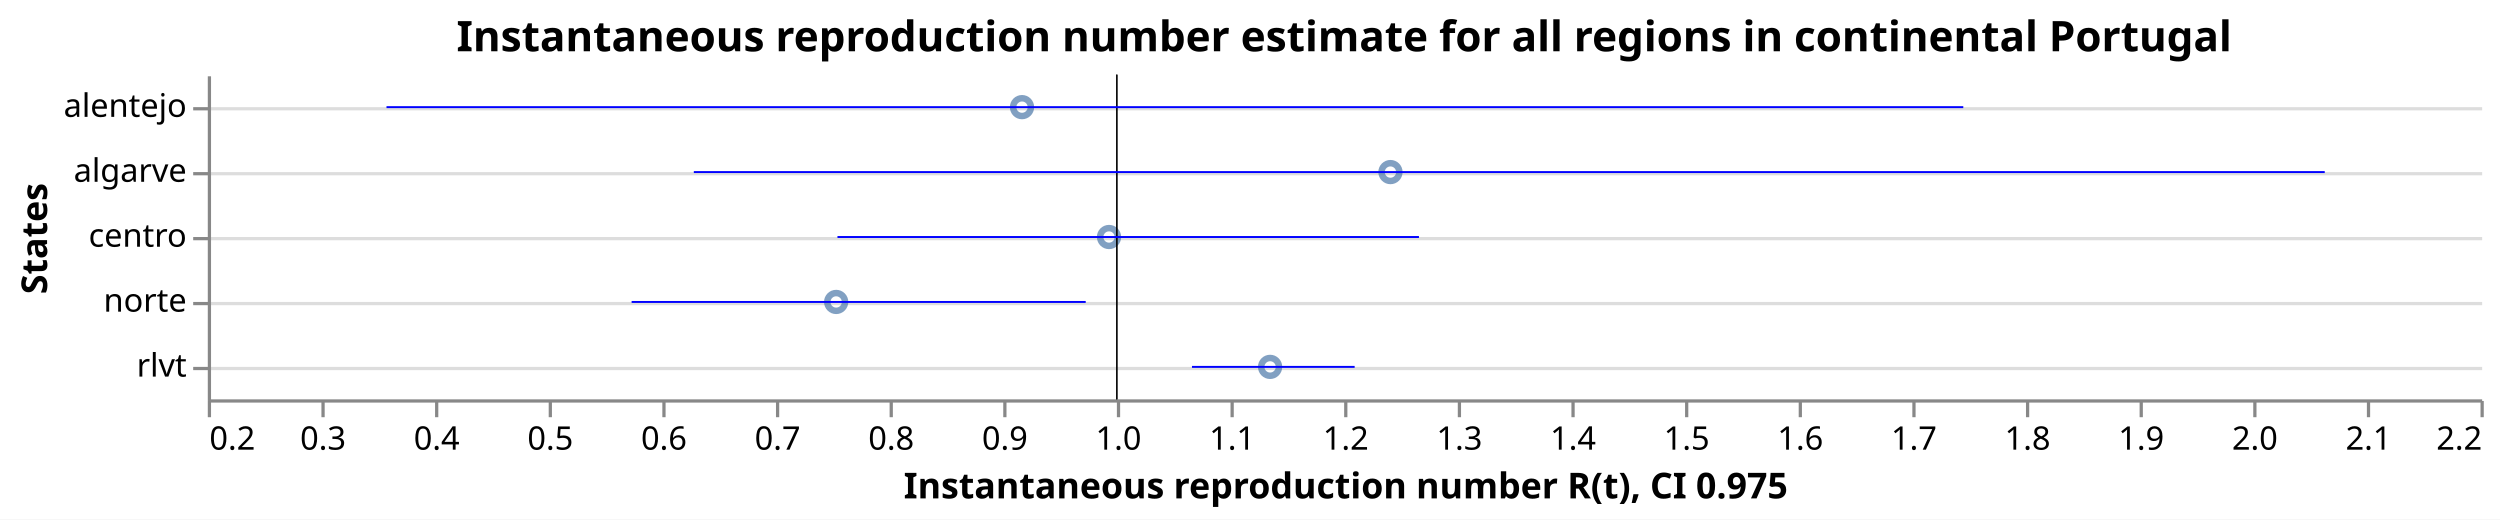
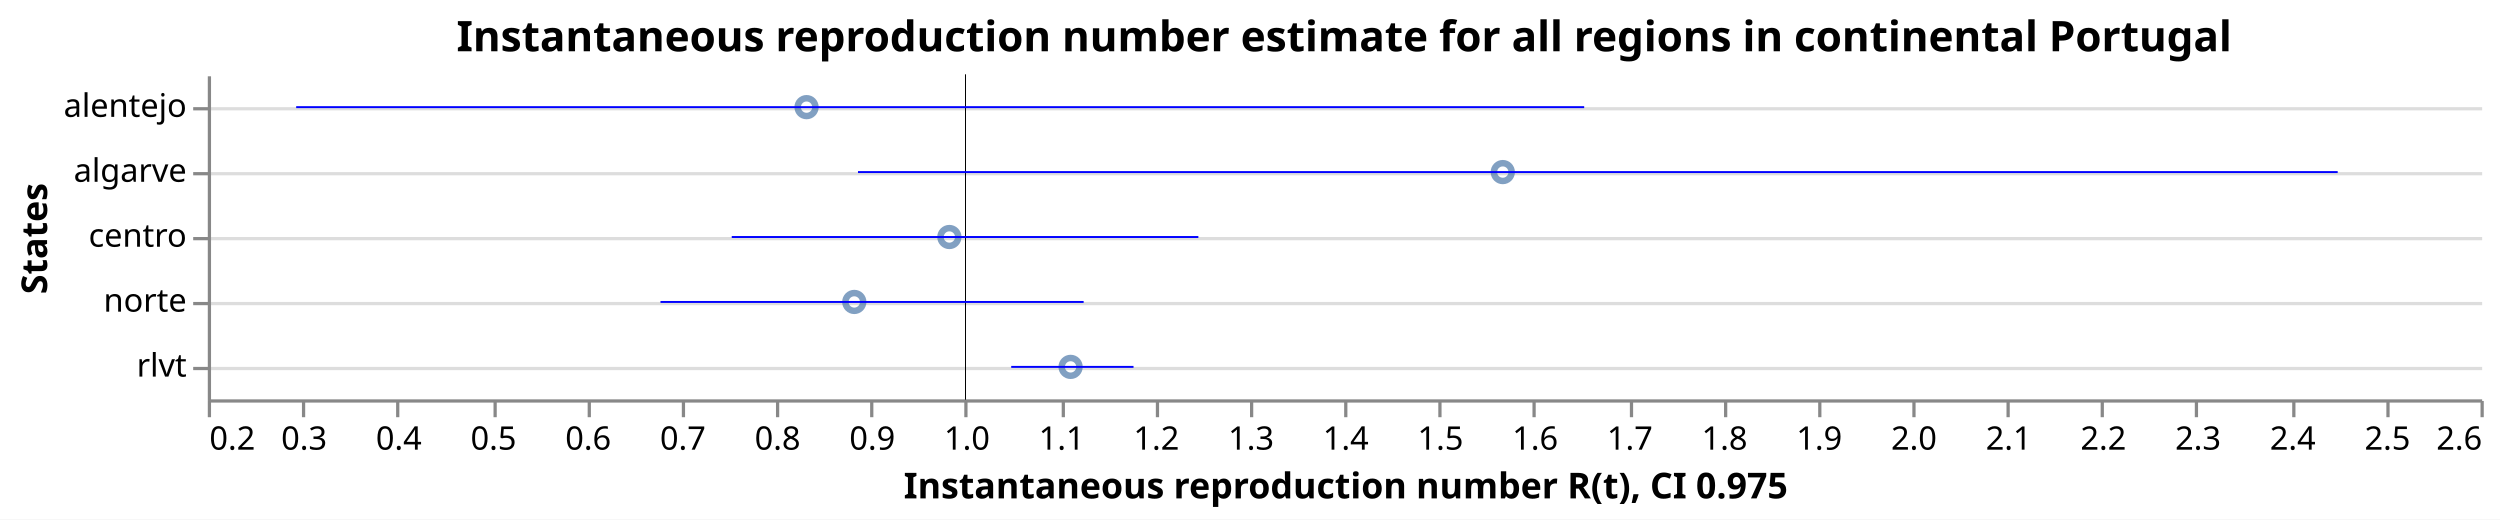
<svg xmlns="http://www.w3.org/2000/svg" class="marks" width="770" height="160" viewBox="0 0 770 160" version="1.1">
  <rect width="770" height="160" fill="white" />
  <g fill="none" stroke-miterlimit="10" transform="translate(64,23)">
    <g class="mark-group role-frame root" role="graphics-object" aria-roledescription="group mark container">
      <g transform="translate(0,0)">
        <path class="background" aria-hidden="true" d="M0.5,0.5h700v100h-700Z" />
        <g>
          <g class="mark-group role-axis" aria-hidden="true">
            <g transform="translate(0.5,0.5)">
              <path class="background" aria-hidden="true" d="M0,0h0v0h0Z" pointer-events="none" />
              <g>
                <g class="mark-rule role-axis-grid" pointer-events="none">
                  <line transform="translate(0,10)" x2="700" y2="0" stroke="#ddd" stroke-width="1" opacity="1" />
                  <line transform="translate(0,30)" x2="700" y2="0" stroke="#ddd" stroke-width="1" opacity="1" />
                  <line transform="translate(0,50)" x2="700" y2="0" stroke="#ddd" stroke-width="1" opacity="1" />
                  <line transform="translate(0,70)" x2="700" y2="0" stroke="#ddd" stroke-width="1" opacity="1" />
                  <line transform="translate(0,90)" x2="700" y2="0" stroke="#ddd" stroke-width="1" opacity="1" />
                </g>
              </g>
              <path class="foreground" aria-hidden="true" d="" pointer-events="none" display="none" />
            </g>
          </g>
-           <g class="mark-group role-axis" role="graphics-symbol" aria-roledescription="axis" aria-label="X-axis titled 'Instantaneous reproduction number R(t), CI 0.975' for a linear scale with values from 0.2 to 2.2">
+           <g class="mark-group role-axis" role="graphics-symbol" aria-roledescription="axis" aria-label="X-axis titled 'Instantaneous reproduction number R(t), CI 0.975' for a linear scale with values from 0.2 to 2.6">
            <g transform="translate(0.5,100.5)">
              <path class="background" aria-hidden="true" d="M0,0h0v0h0Z" pointer-events="none" />
              <g>
                <g class="mark-rule role-axis-tick" pointer-events="none">
                  <line transform="translate(0,0)" x2="0" y2="5" stroke="#888" stroke-width="1" opacity="1" />
-                   <line transform="translate(35,0)" x2="0" y2="5" stroke="#888" stroke-width="1" opacity="1" />
-                   <line transform="translate(70,0)" x2="0" y2="5" stroke="#888" stroke-width="1" opacity="1" />
-                   <line transform="translate(105,0)" x2="0" y2="5" stroke="#888" stroke-width="1" opacity="1" />
-                   <line transform="translate(140,0)" x2="0" y2="5" stroke="#888" stroke-width="1" opacity="1" />
+                   <line transform="translate(29,0)" x2="0" y2="5" stroke="#888" stroke-width="1" opacity="1" />
+                   <line transform="translate(58,0)" x2="0" y2="5" stroke="#888" stroke-width="1" opacity="1" />
+                   <line transform="translate(88,0)" x2="0" y2="5" stroke="#888" stroke-width="1" opacity="1" />
+                   <line transform="translate(117,0)" x2="0" y2="5" stroke="#888" stroke-width="1" opacity="1" />
+                   <line transform="translate(146,0)" x2="0" y2="5" stroke="#888" stroke-width="1" opacity="1" />
                  <line transform="translate(175,0)" x2="0" y2="5" stroke="#888" stroke-width="1" opacity="1" />
-                   <line transform="translate(210,0)" x2="0" y2="5" stroke="#888" stroke-width="1" opacity="1" />
-                   <line transform="translate(245,0)" x2="0" y2="5" stroke="#888" stroke-width="1" opacity="1" />
-                   <line transform="translate(280,0)" x2="0" y2="5" stroke="#888" stroke-width="1" opacity="1" />
-                   <line transform="translate(315,0)" x2="0" y2="5" stroke="#888" stroke-width="1" opacity="1" />
+                   <line transform="translate(204,0)" x2="0" y2="5" stroke="#888" stroke-width="1" opacity="1" />
+                   <line transform="translate(233,0)" x2="0" y2="5" stroke="#888" stroke-width="1" opacity="1" />
+                   <line transform="translate(263,0)" x2="0" y2="5" stroke="#888" stroke-width="1" opacity="1" />
+                   <line transform="translate(292,0)" x2="0" y2="5" stroke="#888" stroke-width="1" opacity="1" />
+                   <line transform="translate(321,0)" x2="0" y2="5" stroke="#888" stroke-width="1" opacity="1" />
                  <line transform="translate(350,0)" x2="0" y2="5" stroke="#888" stroke-width="1" opacity="1" />
-                   <line transform="translate(385,0)" x2="0" y2="5" stroke="#888" stroke-width="1" opacity="1" />
-                   <line transform="translate(420,0)" x2="0" y2="5" stroke="#888" stroke-width="1" opacity="1" />
-                   <line transform="translate(455,0)" x2="0" y2="5" stroke="#888" stroke-width="1" opacity="1" />
-                   <line transform="translate(490,0)" x2="0" y2="5" stroke="#888" stroke-width="1" opacity="1" />
+                   <line transform="translate(379,0)" x2="0" y2="5" stroke="#888" stroke-width="1" opacity="1" />
+                   <line transform="translate(408,0)" x2="0" y2="5" stroke="#888" stroke-width="1" opacity="1" />
+                   <line transform="translate(438,0)" x2="0" y2="5" stroke="#888" stroke-width="1" opacity="1" />
+                   <line transform="translate(467,0)" x2="0" y2="5" stroke="#888" stroke-width="1" opacity="1" />
+                   <line transform="translate(496,0)" x2="0" y2="5" stroke="#888" stroke-width="1" opacity="1" />
                  <line transform="translate(525,0)" x2="0" y2="5" stroke="#888" stroke-width="1" opacity="1" />
-                   <line transform="translate(560,0)" x2="0" y2="5" stroke="#888" stroke-width="1" opacity="1" />
-                   <line transform="translate(595,0)" x2="0" y2="5" stroke="#888" stroke-width="1" opacity="1" />
-                   <line transform="translate(630,0)" x2="0" y2="5" stroke="#888" stroke-width="1" opacity="1" />
-                   <line transform="translate(665,0)" x2="0" y2="5" stroke="#888" stroke-width="1" opacity="1" />
+                   <line transform="translate(554,0)" x2="0" y2="5" stroke="#888" stroke-width="1" opacity="1" />
+                   <line transform="translate(583,0)" x2="0" y2="5" stroke="#888" stroke-width="1" opacity="1" />
+                   <line transform="translate(612,0)" x2="0" y2="5" stroke="#888" stroke-width="1" opacity="1" />
+                   <line transform="translate(642,0)" x2="0" y2="5" stroke="#888" stroke-width="1" opacity="1" />
+                   <line transform="translate(671,0)" x2="0" y2="5" stroke="#888" stroke-width="1" opacity="1" />
                  <line transform="translate(700,0)" x2="0" y2="5" stroke="#888" stroke-width="1" opacity="1" />
                </g>
                <g class="mark-text role-axis-label" pointer-events="none">
                  <text text-anchor="start" transform="translate(0,15)" font-family="sans-serif" font-size="10px" fill="#000" opacity="1">0.2</text>
-                   <text text-anchor="middle" transform="translate(35,15)" font-family="sans-serif" font-size="10px" fill="#000" opacity="1">0.3</text>
-                   <text text-anchor="middle" transform="translate(70,15)" font-family="sans-serif" font-size="10px" fill="#000" opacity="1">0.4</text>
-                   <text text-anchor="middle" transform="translate(105,15)" font-family="sans-serif" font-size="10px" fill="#000" opacity="1">0.5</text>
-                   <text text-anchor="middle" transform="translate(140,15)" font-family="sans-serif" font-size="10px" fill="#000" opacity="1">0.6</text>
-                   <text text-anchor="middle" transform="translate(175,15)" font-family="sans-serif" font-size="10px" fill="#000" opacity="1">0.7</text>
-                   <text text-anchor="middle" transform="translate(210,15)" font-family="sans-serif" font-size="10px" fill="#000" opacity="1">0.8</text>
-                   <text text-anchor="middle" transform="translate(245,15)" font-family="sans-serif" font-size="10px" fill="#000" opacity="1">0.9</text>
-                   <text text-anchor="middle" transform="translate(280,15)" font-family="sans-serif" font-size="10px" fill="#000" opacity="1">1.0</text>
-                   <text text-anchor="middle" transform="translate(315,15)" font-family="sans-serif" font-size="10px" fill="#000" opacity="1">1.1</text>
-                   <text text-anchor="middle" transform="translate(350,15)" font-family="sans-serif" font-size="10px" fill="#000" opacity="1">1.2</text>
-                   <text text-anchor="middle" transform="translate(385,15)" font-family="sans-serif" font-size="10px" fill="#000" opacity="1">1.3</text>
-                   <text text-anchor="middle" transform="translate(420,15)" font-family="sans-serif" font-size="10px" fill="#000" opacity="1">1.4</text>
-                   <text text-anchor="middle" transform="translate(455,15)" font-family="sans-serif" font-size="10px" fill="#000" opacity="1">1.5</text>
-                   <text text-anchor="middle" transform="translate(490,15)" font-family="sans-serif" font-size="10px" fill="#000" opacity="1">1.6</text>
-                   <text text-anchor="middle" transform="translate(525,15)" font-family="sans-serif" font-size="10px" fill="#000" opacity="1">1.7</text>
-                   <text text-anchor="middle" transform="translate(560,15)" font-family="sans-serif" font-size="10px" fill="#000" opacity="1">1.8</text>
-                   <text text-anchor="middle" transform="translate(595,15)" font-family="sans-serif" font-size="10px" fill="#000" opacity="1">1.9</text>
-                   <text text-anchor="middle" transform="translate(630,15)" font-family="sans-serif" font-size="10px" fill="#000" opacity="1">2.0</text>
-                   <text text-anchor="middle" transform="translate(665,15)" font-family="sans-serif" font-size="10px" fill="#000" opacity="1">2.1</text>
-                   <text text-anchor="end" transform="translate(700,15)" font-family="sans-serif" font-size="10px" fill="#000" opacity="1">2.2</text>
+                   <text text-anchor="middle" transform="translate(29.16667,15)" font-family="sans-serif" font-size="10px" fill="#000" opacity="1">0.3</text>
+                   <text text-anchor="middle" transform="translate(58.33333,15)" font-family="sans-serif" font-size="10px" fill="#000" opacity="1">0.4</text>
+                   <text text-anchor="middle" transform="translate(87.5,15)" font-family="sans-serif" font-size="10px" fill="#000" opacity="1">0.5</text>
+                   <text text-anchor="middle" transform="translate(116.6667,15)" font-family="sans-serif" font-size="10px" fill="#000" opacity="1">0.6</text>
+                   <text text-anchor="middle" transform="translate(145.8333,15)" font-family="sans-serif" font-size="10px" fill="#000" opacity="1">0.7</text>
+                   <text text-anchor="middle" transform="translate(175,15)" font-family="sans-serif" font-size="10px" fill="#000" opacity="1">0.8</text>
+                   <text text-anchor="middle" transform="translate(204.1667,15)" font-family="sans-serif" font-size="10px" fill="#000" opacity="1">0.9</text>
+                   <text text-anchor="middle" transform="translate(233.3333,15)" font-family="sans-serif" font-size="10px" fill="#000" opacity="1">1.0</text>
+                   <text text-anchor="middle" transform="translate(262.5,15)" font-family="sans-serif" font-size="10px" fill="#000" opacity="1">1.1</text>
+                   <text text-anchor="middle" transform="translate(291.6667,15)" font-family="sans-serif" font-size="10px" fill="#000" opacity="1">1.2</text>
+                   <text text-anchor="middle" transform="translate(320.8333,15)" font-family="sans-serif" font-size="10px" fill="#000" opacity="1">1.3</text>
+                   <text text-anchor="middle" transform="translate(350,15)" font-family="sans-serif" font-size="10px" fill="#000" opacity="1">1.4</text>
+                   <text text-anchor="middle" transform="translate(379.1667,15)" font-family="sans-serif" font-size="10px" fill="#000" opacity="1">1.5</text>
+                   <text text-anchor="middle" transform="translate(408.3333,15)" font-family="sans-serif" font-size="10px" fill="#000" opacity="1">1.6</text>
+                   <text text-anchor="middle" transform="translate(437.5,15)" font-family="sans-serif" font-size="10px" fill="#000" opacity="1">1.7</text>
+                   <text text-anchor="middle" transform="translate(466.6667,15)" font-family="sans-serif" font-size="10px" fill="#000" opacity="1">1.8</text>
+                   <text text-anchor="middle" transform="translate(495.8333,15)" font-family="sans-serif" font-size="10px" fill="#000" opacity="1">1.9</text>
+                   <text text-anchor="middle" transform="translate(525,15)" font-family="sans-serif" font-size="10px" fill="#000" opacity="1">2.0</text>
+                   <text text-anchor="middle" transform="translate(554.1667,15)" font-family="sans-serif" font-size="10px" fill="#000" opacity="1">2.1</text>
+                   <text text-anchor="middle" transform="translate(583.3333,15)" font-family="sans-serif" font-size="10px" fill="#000" opacity="1">2.2</text>
+                   <text text-anchor="middle" transform="translate(612.5,15)" font-family="sans-serif" font-size="10px" fill="#000" opacity="1">2.3</text>
+                   <text text-anchor="middle" transform="translate(641.6667,15)" font-family="sans-serif" font-size="10px" fill="#000" opacity="1">2.4</text>
+                   <text text-anchor="middle" transform="translate(670.8333,15)" font-family="sans-serif" font-size="10px" fill="#000" opacity="1">2.5</text>
+                   <text text-anchor="end" transform="translate(700,15)" font-family="sans-serif" font-size="10px" fill="#000" opacity="1">2.6</text>
                </g>
                <g class="mark-rule role-axis-domain" pointer-events="none">
                  <line transform="translate(0,0)" x2="700" y2="0" stroke="#888" stroke-width="1" opacity="1" />
                </g>
                <g class="mark-text role-axis-title" pointer-events="none">
                  <text text-anchor="middle" transform="translate(350,30)" font-family="sans-serif" font-size="11px" font-weight="bold" fill="#000" opacity="1">Instantaneous reproduction number R(t), CI 0.975</text>
                </g>
              </g>
              <path class="foreground" aria-hidden="true" d="" pointer-events="none" display="none" />
            </g>
          </g>
          <g class="mark-group role-axis" role="graphics-symbol" aria-roledescription="axis" aria-label="Y-axis titled 'States' for a discrete scale with 5 values: alentejo, algarve, centro, norte, rlvt">
            <g transform="translate(0.5,0.5)">
              <path class="background" aria-hidden="true" d="M0,0h0v0h0Z" pointer-events="none" />
              <g>
                <g class="mark-rule role-axis-tick" pointer-events="none">
                  <line transform="translate(0,10)" x2="-5" y2="0" stroke="#888" stroke-width="1" opacity="1" />
                  <line transform="translate(0,30)" x2="-5" y2="0" stroke="#888" stroke-width="1" opacity="1" />
                  <line transform="translate(0,50)" x2="-5" y2="0" stroke="#888" stroke-width="1" opacity="1" />
                  <line transform="translate(0,70)" x2="-5" y2="0" stroke="#888" stroke-width="1" opacity="1" />
                  <line transform="translate(0,90)" x2="-5" y2="0" stroke="#888" stroke-width="1" opacity="1" />
                </g>
                <g class="mark-text role-axis-label" pointer-events="none">
                  <text text-anchor="end" transform="translate(-7,12.5)" font-family="sans-serif" font-size="10px" fill="#000" opacity="1">alentejo</text>
                  <text text-anchor="end" transform="translate(-7,32.5)" font-family="sans-serif" font-size="10px" fill="#000" opacity="1">algarve</text>
                  <text text-anchor="end" transform="translate(-7,52.5)" font-family="sans-serif" font-size="10px" fill="#000" opacity="1">centro</text>
                  <text text-anchor="end" transform="translate(-7,72.5)" font-family="sans-serif" font-size="10px" fill="#000" opacity="1">norte</text>
                  <text text-anchor="end" transform="translate(-7,92.5)" font-family="sans-serif" font-size="10px" fill="#000" opacity="1">rlvt</text>
                </g>
                <g class="mark-rule role-axis-domain" pointer-events="none">
                  <line transform="translate(0,0)" x2="0" y2="100" stroke="#888" stroke-width="1" opacity="1" />
                </g>
                <g class="mark-text role-axis-title" pointer-events="none">
                  <text text-anchor="middle" transform="translate(-48,50) rotate(-90) translate(0,-2)" font-family="sans-serif" font-size="11px" font-weight="bold" fill="#000" opacity="1">States</text>
                </g>
              </g>
              <path class="foreground" aria-hidden="true" d="" pointer-events="none" display="none" />
            </g>
          </g>
          <g class="mark-symbol role-mark layer_0_marks" role="graphics-object" aria-roledescription="symbol mark container">
-             <path aria-label="Instantaneous reproduction number R(t): 0.75296510648; States: norte" role="graphics-symbol" aria-roledescription="point" transform="translate(193.5378,70)" d="M2.739,0A2.739,2.739,0,1,1,-2.739,0A2.739,2.739,0,1,1,2.739,0" stroke="#4c78a8" stroke-width="2" opacity="0.7" />
-             <path aria-label="Instantaneous reproduction number R(t): 0.916516721789; States: alentejo" role="graphics-symbol" aria-roledescription="point" transform="translate(250.7809,10)" d="M2.739,0A2.739,2.739,0,1,1,-2.739,0A2.739,2.739,0,1,1,2.739,0" stroke="#4c78a8" stroke-width="2" opacity="0.7" />
-             <path aria-label="Instantaneous reproduction number R(t): 0.993082266143; States: centro" role="graphics-symbol" aria-roledescription="point" transform="translate(277.5788,50)" d="M2.739,0A2.739,2.739,0,1,1,-2.739,0A2.739,2.739,0,1,1,2.739,0" stroke="#4c78a8" stroke-width="2" opacity="0.7" />
-             <path aria-label="Instantaneous reproduction number R(t): 1.13482536106; States: rlvt" role="graphics-symbol" aria-roledescription="point" transform="translate(327.1889,90)" d="M2.739,0A2.739,2.739,0,1,1,-2.739,0A2.739,2.739,0,1,1,2.739,0" stroke="#4c78a8" stroke-width="2" opacity="0.7" />
-             <path aria-label="Instantaneous reproduction number R(t): 1.24074175504; States: algarve" role="graphics-symbol" aria-roledescription="point" transform="translate(364.2596,30)" d="M2.739,0A2.739,2.739,0,1,1,-2.739,0A2.739,2.739,0,1,1,2.739,0" stroke="#4c78a8" stroke-width="2" opacity="0.7" />
+             <path aria-label="Instantaneous reproduction number R(t): 0.832290420221; States: alentejo" role="graphics-symbol" aria-roledescription="point" transform="translate(184.418,10)" d="M2.739,0A2.739,2.739,0,1,1,-2.739,0A2.739,2.739,0,1,1,2.739,0" stroke="#4c78a8" stroke-width="2" opacity="0.7" />
+             <path aria-label="Instantaneous reproduction number R(t): 0.882706238866; States: norte" role="graphics-symbol" aria-roledescription="point" transform="translate(199.1227,70)" d="M2.739,0A2.739,2.739,0,1,1,-2.739,0A2.739,2.739,0,1,1,2.739,0" stroke="#4c78a8" stroke-width="2" opacity="0.7" />
+             <path aria-label="Instantaneous reproduction number R(t): 0.983103202667; States: centro" role="graphics-symbol" aria-roledescription="point" transform="translate(228.4051,50)" d="M2.739,0A2.739,2.739,0,1,1,-2.739,0A2.739,2.739,0,1,1,2.739,0" stroke="#4c78a8" stroke-width="2" opacity="0.7" />
+             <path aria-label="Instantaneous reproduction number R(t): 1.11112208704; States: rlvt" role="graphics-symbol" aria-roledescription="point" transform="translate(265.7439,90)" d="M2.739,0A2.739,2.739,0,1,1,-2.739,0A2.739,2.739,0,1,1,2.739,0" stroke="#4c78a8" stroke-width="2" opacity="0.7" />
+             <path aria-label="Instantaneous reproduction number R(t): 1.56751104447; States: algarve" role="graphics-symbol" aria-roledescription="point" transform="translate(398.8574,30)" d="M2.739,0A2.739,2.739,0,1,1,-2.739,0A2.739,2.739,0,1,1,2.739,0" stroke="#4c78a8" stroke-width="2" opacity="0.7" />
          </g>
          <g class="mark-rule role-mark layer_1_marks" role="graphics-object" aria-roledescription="rule mark container">
-             <line aria-label="a: 1" role="graphics-symbol" aria-roledescription="rule mark" transform="translate(280,0)" x2="0" y2="100" stroke="black" stroke-width="0.2" />
-             <line aria-label="a: 1" role="graphics-symbol" aria-roledescription="rule mark" transform="translate(280,0)" x2="0" y2="100" stroke="black" stroke-width="0.2" />
-             <line aria-label="a: 1" role="graphics-symbol" aria-roledescription="rule mark" transform="translate(280,0)" x2="0" y2="100" stroke="black" stroke-width="0.2" />
-             <line aria-label="a: 1" role="graphics-symbol" aria-roledescription="rule mark" transform="translate(280,0)" x2="0" y2="100" stroke="black" stroke-width="0.2" />
-             <line aria-label="a: 1" role="graphics-symbol" aria-roledescription="rule mark" transform="translate(280,0)" x2="0" y2="100" stroke="black" stroke-width="0.2" />
+             <line aria-label="a: 1" role="graphics-symbol" aria-roledescription="rule mark" transform="translate(233.3333,0)" x2="0" y2="100" stroke="black" stroke-width="0.2" />
+             <line aria-label="a: 1" role="graphics-symbol" aria-roledescription="rule mark" transform="translate(233.3333,0)" x2="0" y2="100" stroke="black" stroke-width="0.2" />
+             <line aria-label="a: 1" role="graphics-symbol" aria-roledescription="rule mark" transform="translate(233.3333,0)" x2="0" y2="100" stroke="black" stroke-width="0.2" />
+             <line aria-label="a: 1" role="graphics-symbol" aria-roledescription="rule mark" transform="translate(233.3333,0)" x2="0" y2="100" stroke="black" stroke-width="0.2" />
+             <line aria-label="a: 1" role="graphics-symbol" aria-roledescription="rule mark" transform="translate(233.3333,0)" x2="0" y2="100" stroke="black" stroke-width="0.2" />
          </g>
          <g class="mark-rule role-mark layer_2_marks" role="graphics-object" aria-roledescription="rule mark container">
-             <line aria-label="CI 0.975: 0.572969531914; upper_Quantile.0.025(R): 0.972568077229; index: norte; Quantile.0.975(R): 0.972568077229; Quantile.0.025(R): 0.572969531914" role="graphics-symbol" aria-roledescription="errorbar" transform="translate(130.5393,70)" x2="139.859" y2="0" stroke="blue" stroke-width="0.6" />
-             <line aria-label="CI 0.975: 0.357256155756; upper_Quantile.0.025(R): 1.7448407459; index: alentejo; Quantile.0.975(R): 1.7448407459; Quantile.0.025(R): 0.357256155756" role="graphics-symbol" aria-roledescription="errorbar" transform="translate(55.03965,10)" x2="485.655" y2="0" stroke="blue" stroke-width="0.6" />
-             <line aria-label="CI 0.975: 0.754106381602; upper_Quantile.0.025(R): 1.26582179832; index: centro; Quantile.0.975(R): 1.26582179832; Quantile.0.025(R): 0.754106381602" role="graphics-symbol" aria-roledescription="errorbar" transform="translate(193.9372,50)" x2="179.1" y2="0" stroke="blue" stroke-width="0.6" />
-             <line aria-label="CI 0.975: 1.0660766511; upper_Quantile.0.025(R): 1.20923391373; index: rlvt; Quantile.0.975(R): 1.20923391373; Quantile.0.025(R): 1.0660766511" role="graphics-symbol" aria-roledescription="errorbar" transform="translate(303.1268,90)" x2="50.105" y2="0" stroke="blue" stroke-width="0.6" />
-             <line aria-label="CI 0.975: 0.627702759421; upper_Quantile.0.025(R): 2.06291995972; index: algarve; Quantile.0.975(R): 2.06291995972; Quantile.0.025(R): 0.627702759421" role="graphics-symbol" aria-roledescription="errorbar" transform="translate(149.696,30)" x2="502.326" y2="0" stroke="blue" stroke-width="0.6" />
+             <line aria-label="CI 0.975: 0.293329093657; upper_Quantile.0.025(R): 1.6534665356; index: alentejo; Quantile.0.975(R): 1.6534665356; Quantile.0.025(R): 0.293329093657" role="graphics-symbol" aria-roledescription="errorbar" transform="translate(27.22099,10)" x2="396.707" y2="0" stroke="blue" stroke-width="0.6" />
+             <line aria-label="CI 0.975: 0.678017844476; upper_Quantile.0.025(R): 1.12490182678; index: norte; Quantile.0.975(R): 1.12490182678; Quantile.0.025(R): 0.678017844476" role="graphics-symbol" aria-roledescription="errorbar" transform="translate(139.4219,70)" x2="130.341" y2="0" stroke="blue" stroke-width="0.6" />
+             <line aria-label="CI 0.975: 0.753300793675; upper_Quantile.0.025(R): 1.24604272527; index: centro; Quantile.0.975(R): 1.24604272527; Quantile.0.025(R): 0.753300793675" role="graphics-symbol" aria-roledescription="errorbar" transform="translate(161.3794,50)" x2="143.716" y2="0" stroke="blue" stroke-width="0.6" />
+             <line aria-label="CI 0.975: 1.04841190896; upper_Quantile.0.025(R): 1.17756614648; index: rlvt; Quantile.0.975(R): 1.17756614648; Quantile.0.025(R): 1.04841190896" role="graphics-symbol" aria-roledescription="errorbar" transform="translate(247.4535,90)" x2="37.67" y2="0" stroke="blue" stroke-width="0.6" />
+             <line aria-label="CI 0.975: 0.886606890737; upper_Quantile.0.025(R): 2.44916705004; index: algarve; Quantile.0.975(R): 2.44916705004; Quantile.0.025(R): 0.886606890737" role="graphics-symbol" aria-roledescription="errorbar" transform="translate(200.2603,30)" x2="455.747" y2="0" stroke="blue" stroke-width="0.6" />
          </g>
          <g class="mark-group role-title">
            <g transform="translate(350,-17.2)">
              <path class="background" aria-hidden="true" d="M0,0h0v0h0Z" pointer-events="none" />
              <g>
                <g class="mark-text role-title-text" role="graphics-symbol" aria-roledescription="title" aria-label="Title text 'Instantaneous reproduction number estimate for all regions in continental Portugal'" pointer-events="none">
                  <text text-anchor="middle" transform="translate(0,10)" font-family="sans-serif" font-size="13px" font-weight="bold" fill="#000" opacity="1">Instantaneous reproduction number estimate for all regions in continental Portugal</text>
                </g>
              </g>
              <path class="foreground" aria-hidden="true" d="" pointer-events="none" display="none" />
            </g>
          </g>
        </g>
        <path class="foreground" aria-hidden="true" d="" display="none" />
      </g>
    </g>
  </g>
</svg>
